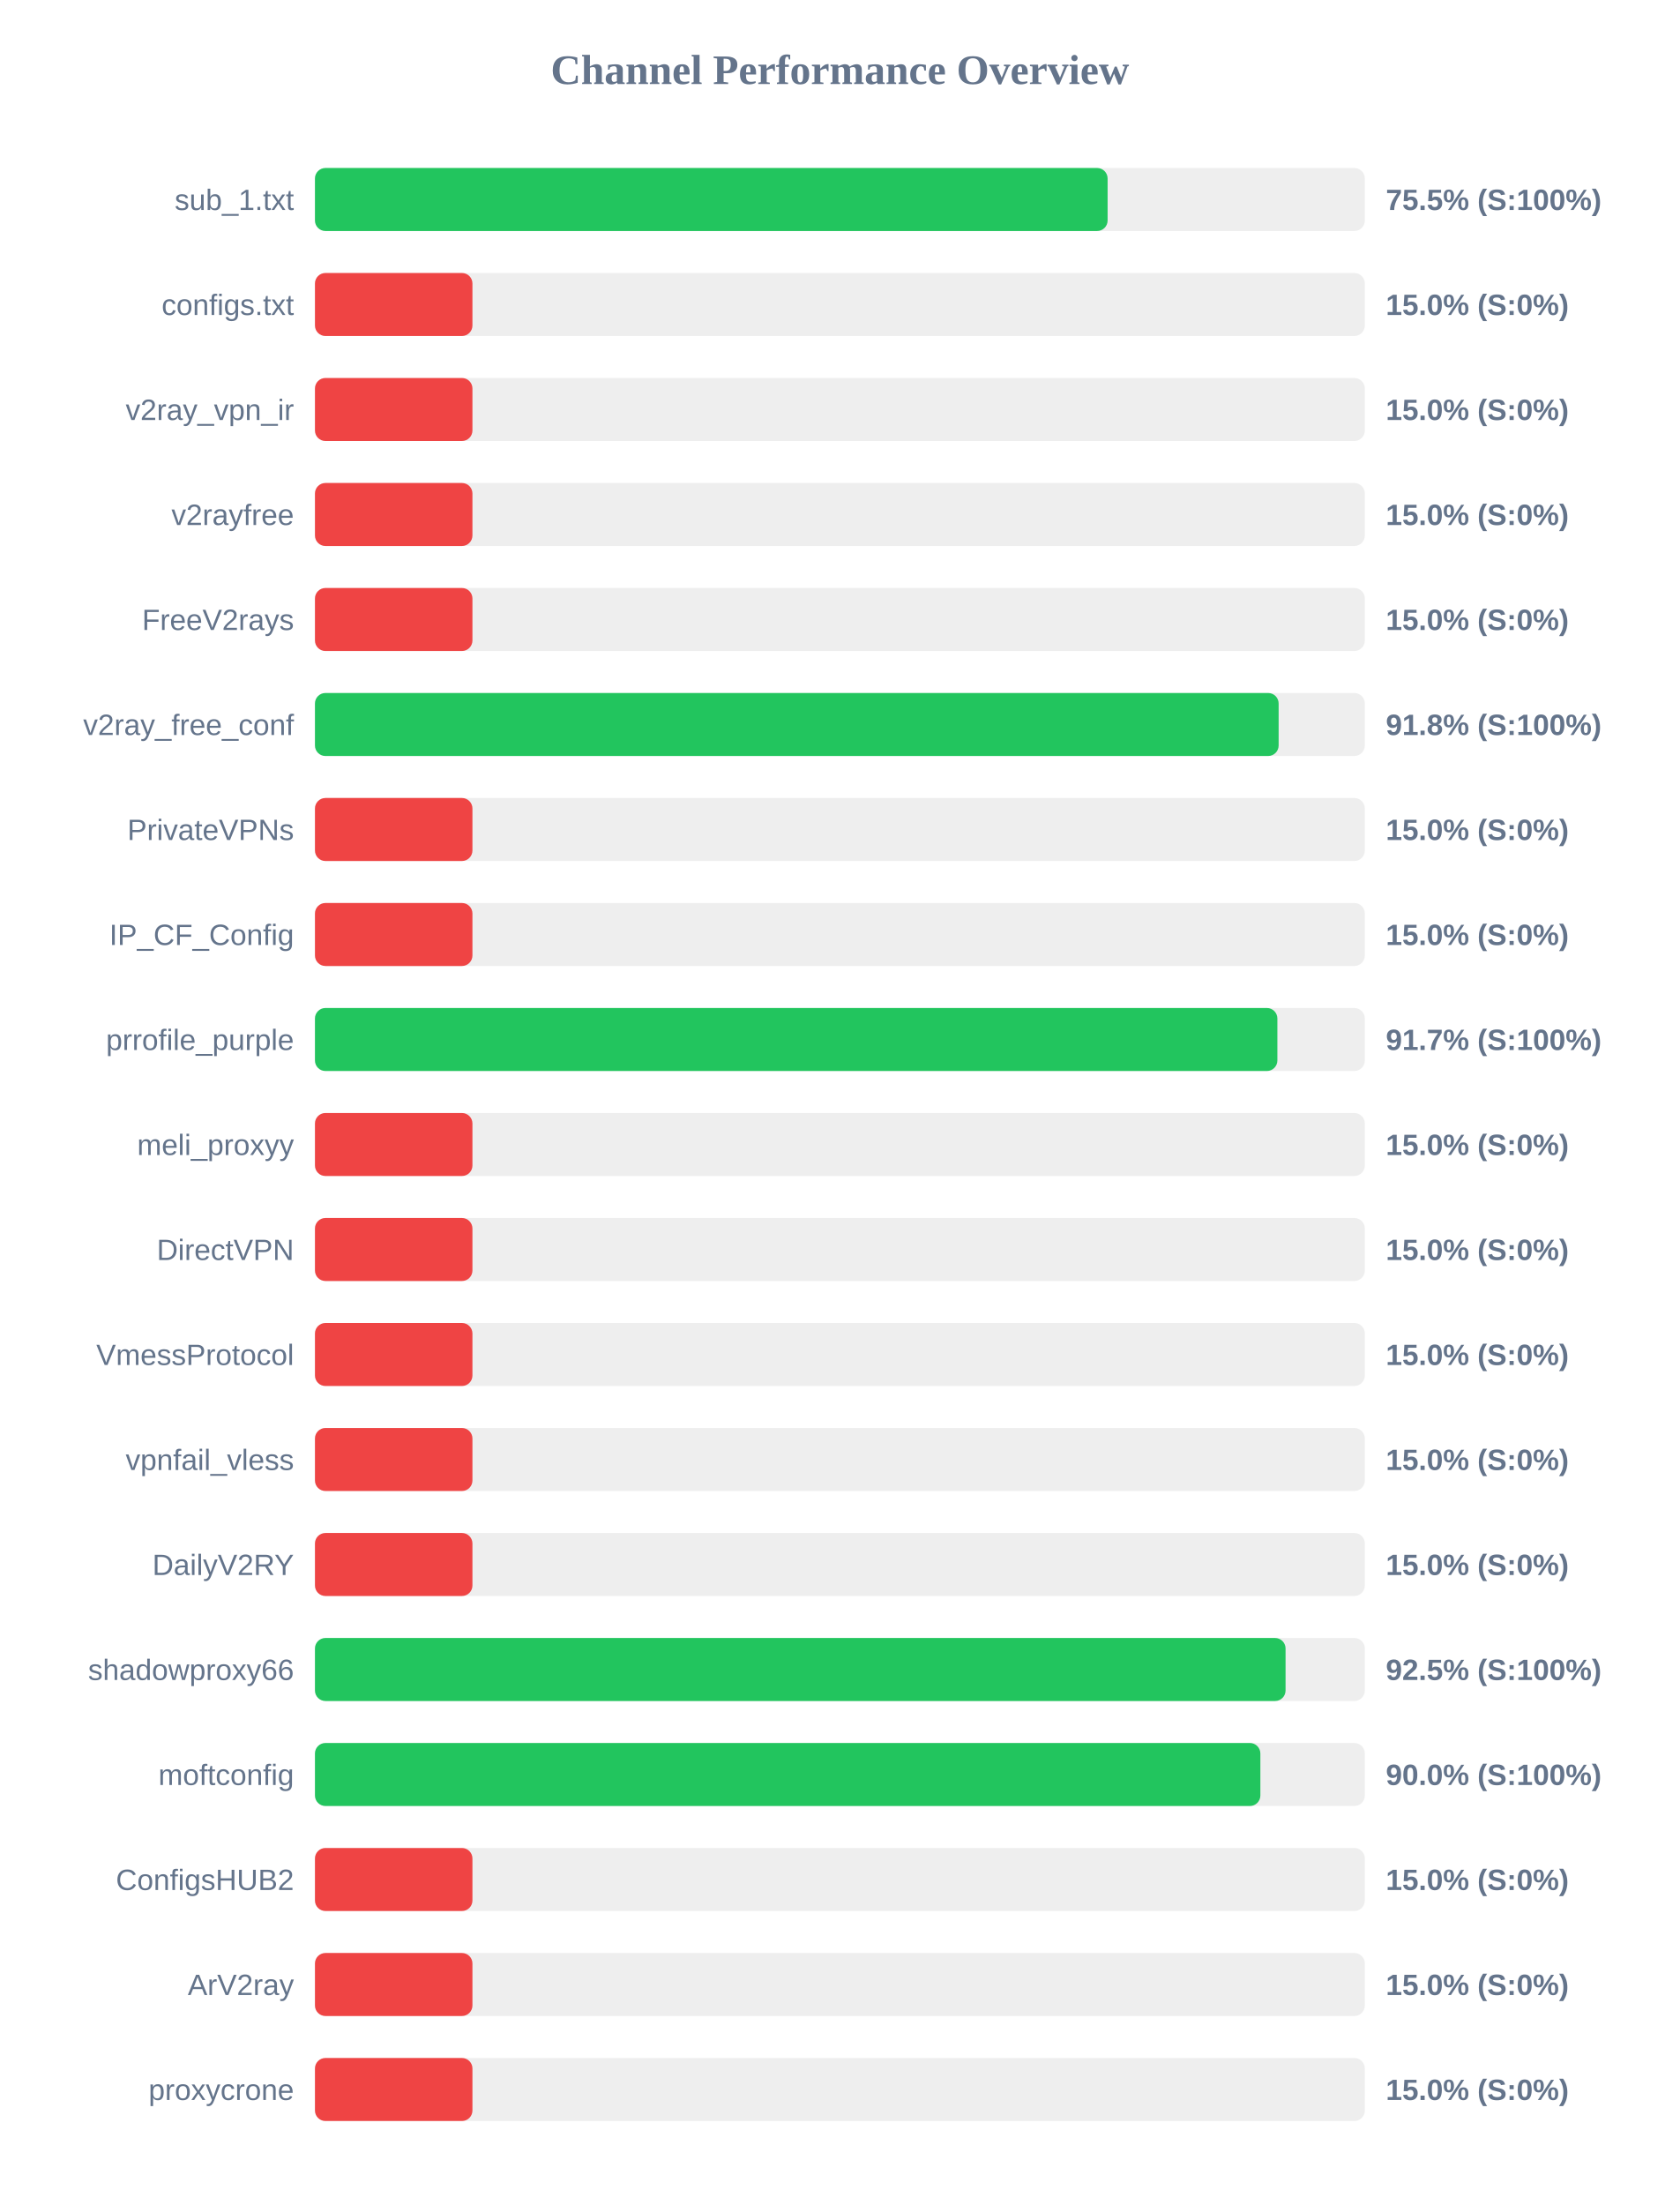
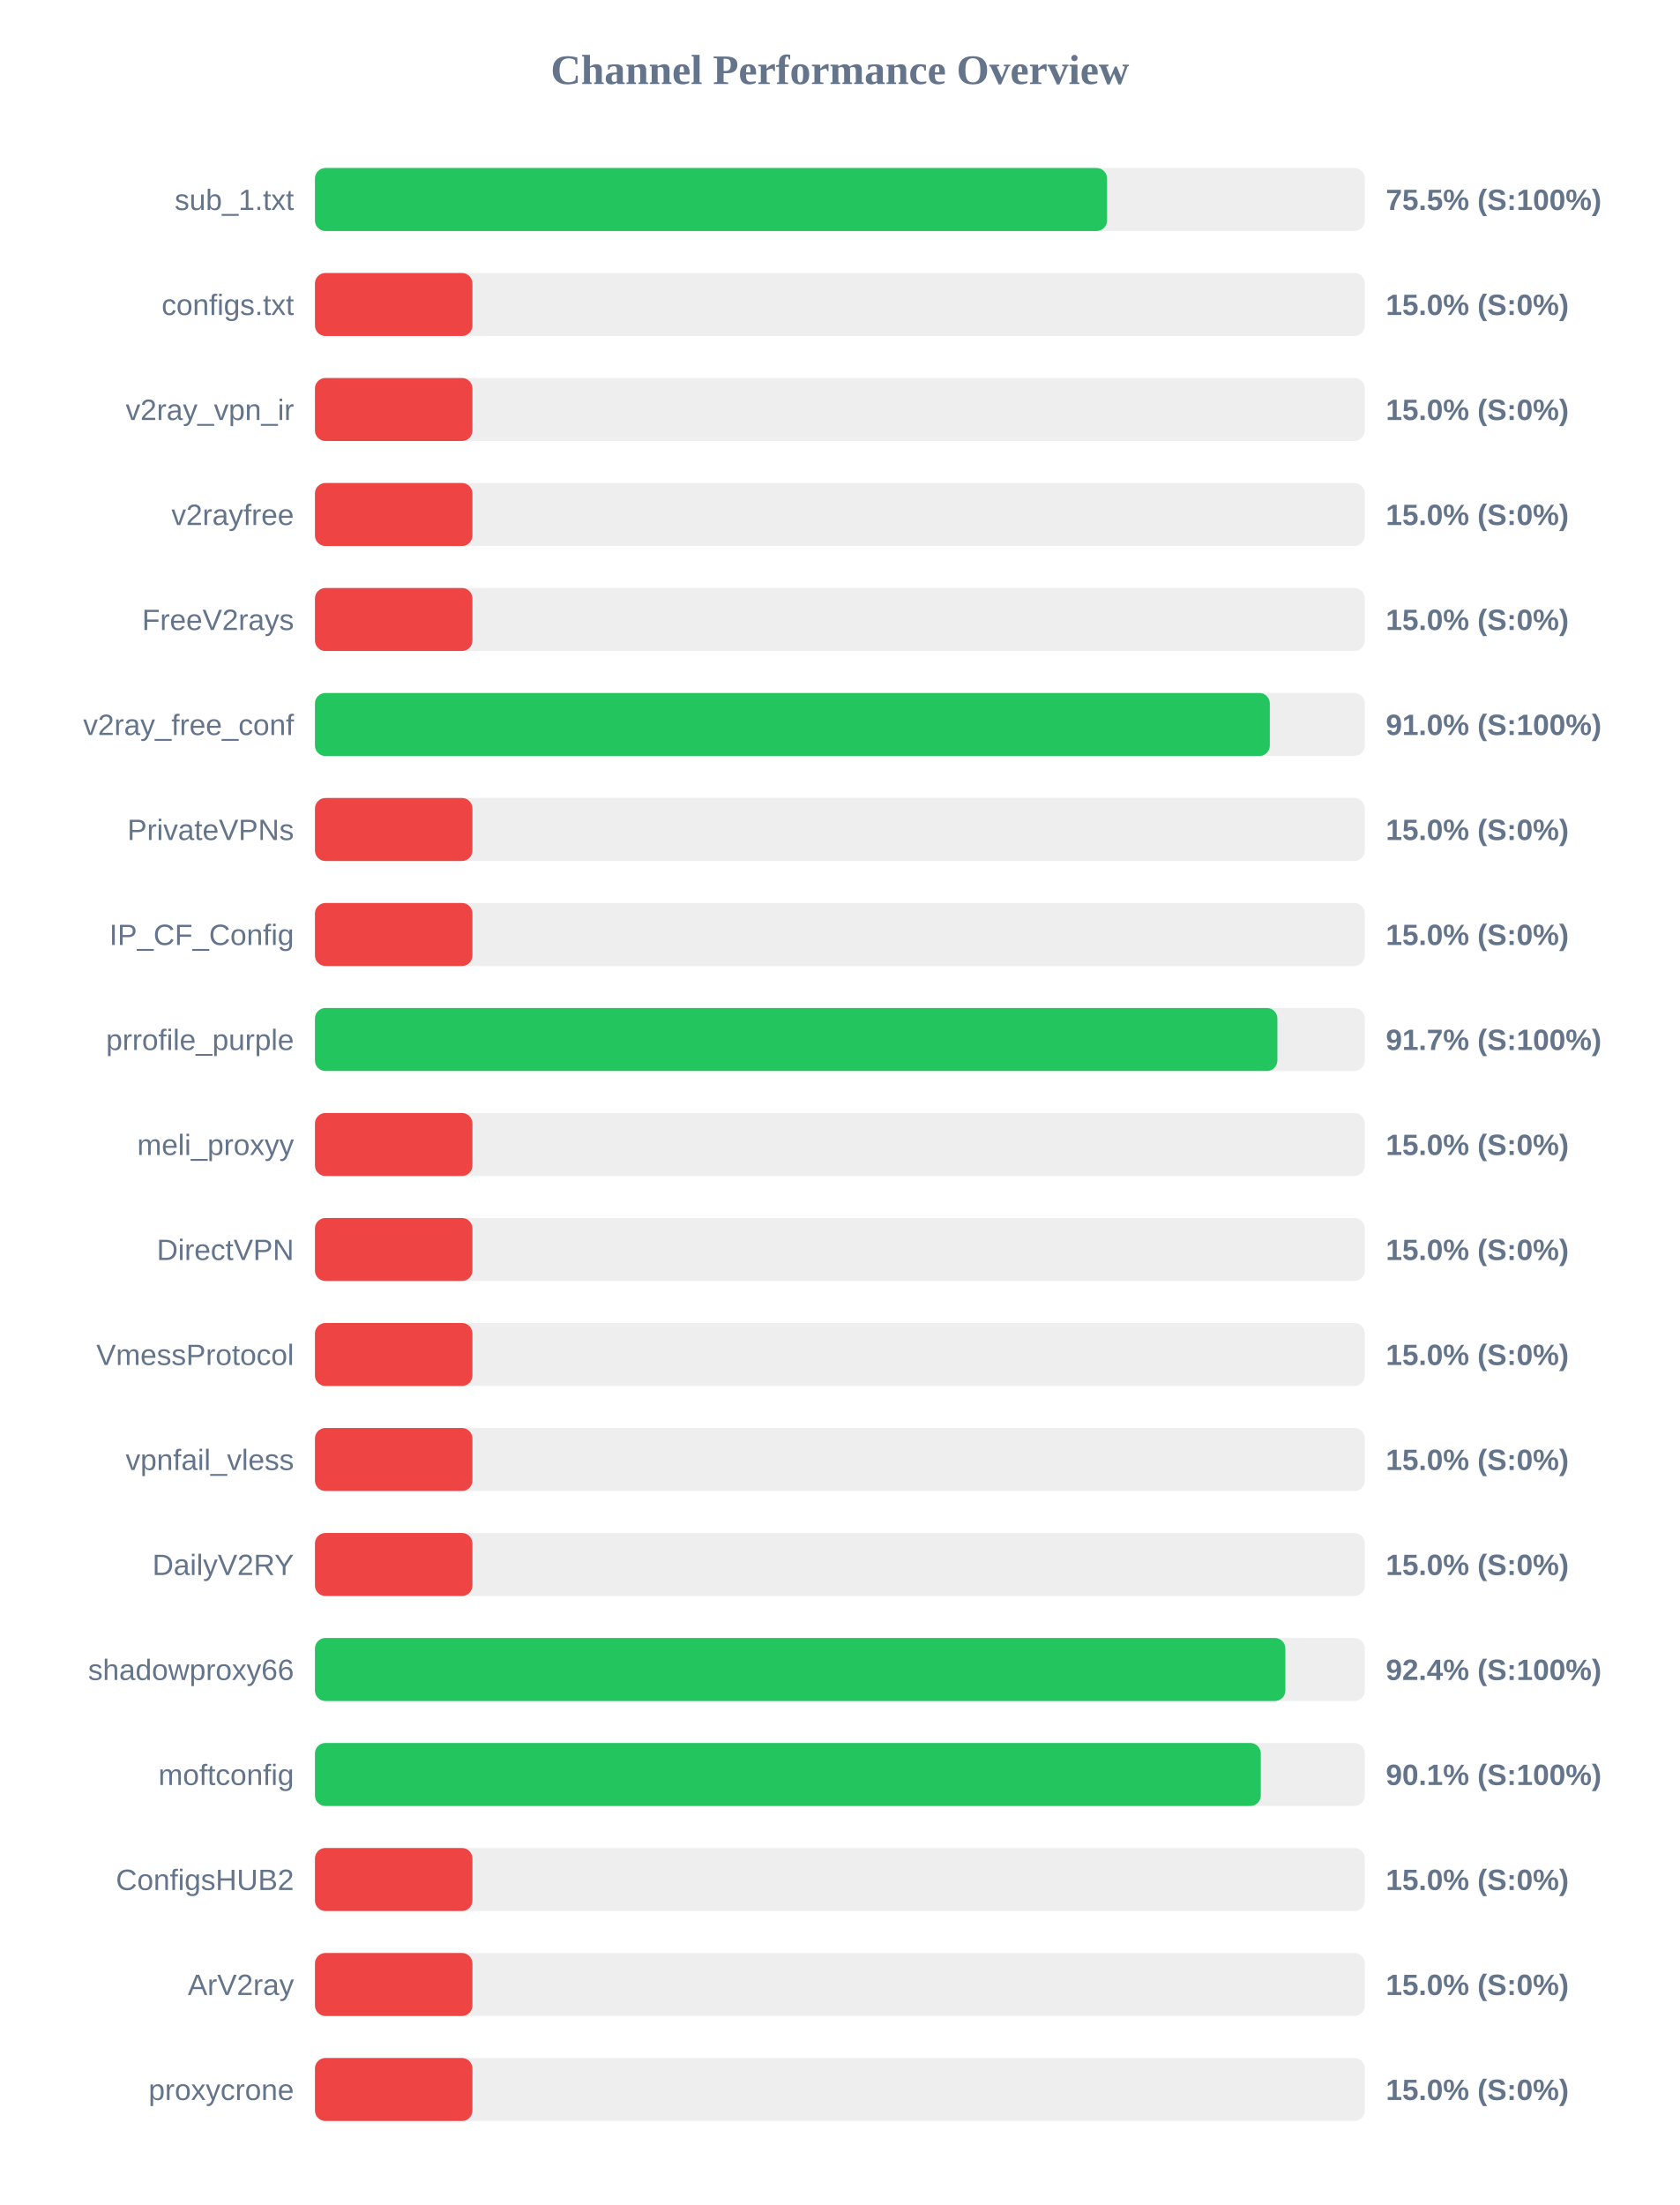
<svg xmlns="http://www.w3.org/2000/svg" width="800" height="1050" version="1.1">
  <style>
        .row { font: 14px Arial; fill: #64748b; }
        .score { font: bold 14px Arial; fill: #64748b; }
    </style>
  <text x="400" y="40" text-anchor="middle" font-size="20px" font-weight="bold" fill="#64748b">Channel Performance Overview</text>
  <rect x="150" y="80" width="500" height="30" fill="#eee" rx="5" />
-   <rect x="150" y="80" width="377.5" height="30" fill="#22c55e" rx="5" />
+   <rect x="150" y="80" width="377.25" height="30" fill="#22c55e" rx="5" />
  <text x="140" y="100" text-anchor="end" class="row">sub_1.txt</text>
  <text x="660" y="100" text-anchor="start" class="score">75.5% (S:100%)</text>
  <rect x="150" y="130" width="500" height="30" fill="#eee" rx="5" />
  <rect x="150" y="130" width="75.0" height="30" fill="#ef4444" rx="5" />
  <text x="140" y="150" text-anchor="end" class="row">configs.txt</text>
  <text x="660" y="150" text-anchor="start" class="score">15.0% (S:0%)</text>
  <rect x="150" y="180" width="500" height="30" fill="#eee" rx="5" />
  <rect x="150" y="180" width="75.0" height="30" fill="#ef4444" rx="5" />
  <text x="140" y="200" text-anchor="end" class="row">v2ray_vpn_ir</text>
  <text x="660" y="200" text-anchor="start" class="score">15.0% (S:0%)</text>
  <rect x="150" y="230" width="500" height="30" fill="#eee" rx="5" />
  <rect x="150" y="230" width="75.0" height="30" fill="#ef4444" rx="5" />
  <text x="140" y="250" text-anchor="end" class="row">v2rayfree</text>
  <text x="660" y="250" text-anchor="start" class="score">15.0% (S:0%)</text>
  <rect x="150" y="280" width="500" height="30" fill="#eee" rx="5" />
  <rect x="150" y="280" width="75.0" height="30" fill="#ef4444" rx="5" />
  <text x="140" y="300" text-anchor="end" class="row">FreeV2rays</text>
  <text x="660" y="300" text-anchor="start" class="score">15.0% (S:0%)</text>
  <rect x="150" y="330" width="500" height="30" fill="#eee" rx="5" />
-   <rect x="150" y="330" width="458.95" height="30" fill="#22c55e" rx="5" />
+   <rect x="150" y="330" width="454.75" height="30" fill="#22c55e" rx="5" />
  <text x="140" y="350" text-anchor="end" class="row">v2ray_free_conf</text>
-   <text x="660" y="350" text-anchor="start" class="score">91.8% (S:100%)</text>
+   <text x="660" y="350" text-anchor="start" class="score">91.0% (S:100%)</text>
  <rect x="150" y="380" width="500" height="30" fill="#eee" rx="5" />
  <rect x="150" y="380" width="75.0" height="30" fill="#ef4444" rx="5" />
  <text x="140" y="400" text-anchor="end" class="row">PrivateVPNs</text>
  <text x="660" y="400" text-anchor="start" class="score">15.0% (S:0%)</text>
  <rect x="150" y="430" width="500" height="30" fill="#eee" rx="5" />
  <rect x="150" y="430" width="75.0" height="30" fill="#ef4444" rx="5" />
  <text x="140" y="450" text-anchor="end" class="row">IP_CF_Config</text>
  <text x="660" y="450" text-anchor="start" class="score">15.0% (S:0%)</text>
  <rect x="150" y="480" width="500" height="30" fill="#eee" rx="5" />
  <rect x="150" y="480" width="458.35" height="30" fill="#22c55e" rx="5" />
  <text x="140" y="500" text-anchor="end" class="row">prrofile_purple</text>
  <text x="660" y="500" text-anchor="start" class="score">91.7% (S:100%)</text>
  <rect x="150" y="530" width="500" height="30" fill="#eee" rx="5" />
  <rect x="150" y="530" width="75.0" height="30" fill="#ef4444" rx="5" />
  <text x="140" y="550" text-anchor="end" class="row">meli_proxyy</text>
  <text x="660" y="550" text-anchor="start" class="score">15.0% (S:0%)</text>
  <rect x="150" y="580" width="500" height="30" fill="#eee" rx="5" />
  <rect x="150" y="580" width="75.0" height="30" fill="#ef4444" rx="5" />
  <text x="140" y="600" text-anchor="end" class="row">DirectVPN</text>
  <text x="660" y="600" text-anchor="start" class="score">15.0% (S:0%)</text>
  <rect x="150" y="630" width="500" height="30" fill="#eee" rx="5" />
  <rect x="150" y="630" width="75.0" height="30" fill="#ef4444" rx="5" />
  <text x="140" y="650" text-anchor="end" class="row">VmessProtocol</text>
  <text x="660" y="650" text-anchor="start" class="score">15.0% (S:0%)</text>
  <rect x="150" y="680" width="500" height="30" fill="#eee" rx="5" />
  <rect x="150" y="680" width="75.0" height="30" fill="#ef4444" rx="5" />
  <text x="140" y="700" text-anchor="end" class="row">vpnfail_vless</text>
  <text x="660" y="700" text-anchor="start" class="score">15.0% (S:0%)</text>
  <rect x="150" y="730" width="500" height="30" fill="#eee" rx="5" />
  <rect x="150" y="730" width="75.0" height="30" fill="#ef4444" rx="5" />
  <text x="140" y="750" text-anchor="end" class="row">DailyV2RY</text>
  <text x="660" y="750" text-anchor="start" class="score">15.0% (S:0%)</text>
  <rect x="150" y="780" width="500" height="30" fill="#eee" rx="5" />
-   <rect x="150" y="780" width="462.25" height="30" fill="#22c55e" rx="5" />
+   <rect x="150" y="780" width="462.15" height="30" fill="#22c55e" rx="5" />
  <text x="140" y="800" text-anchor="end" class="row">shadowproxy66</text>
-   <text x="660" y="800" text-anchor="start" class="score">92.5% (S:100%)</text>
+   <text x="660" y="800" text-anchor="start" class="score">92.4% (S:100%)</text>
  <rect x="150" y="830" width="500" height="30" fill="#eee" rx="5" />
-   <rect x="150" y="830" width="450.25" height="30" fill="#22c55e" rx="5" />
+   <rect x="150" y="830" width="450.45" height="30" fill="#22c55e" rx="5" />
  <text x="140" y="850" text-anchor="end" class="row">moftconfig</text>
-   <text x="660" y="850" text-anchor="start" class="score">90.0% (S:100%)</text>
+   <text x="660" y="850" text-anchor="start" class="score">90.1% (S:100%)</text>
  <rect x="150" y="880" width="500" height="30" fill="#eee" rx="5" />
  <rect x="150" y="880" width="75.0" height="30" fill="#ef4444" rx="5" />
  <text x="140" y="900" text-anchor="end" class="row">ConfigsHUB2</text>
  <text x="660" y="900" text-anchor="start" class="score">15.0% (S:0%)</text>
  <rect x="150" y="930" width="500" height="30" fill="#eee" rx="5" />
  <rect x="150" y="930" width="75.0" height="30" fill="#ef4444" rx="5" />
  <text x="140" y="950" text-anchor="end" class="row">ArV2ray</text>
  <text x="660" y="950" text-anchor="start" class="score">15.0% (S:0%)</text>
  <rect x="150" y="980" width="500" height="30" fill="#eee" rx="5" />
  <rect x="150" y="980" width="75.0" height="30" fill="#ef4444" rx="5" />
  <text x="140" y="1000" text-anchor="end" class="row">proxycrone</text>
  <text x="660" y="1000" text-anchor="start" class="score">15.0% (S:0%)</text>
</svg>
